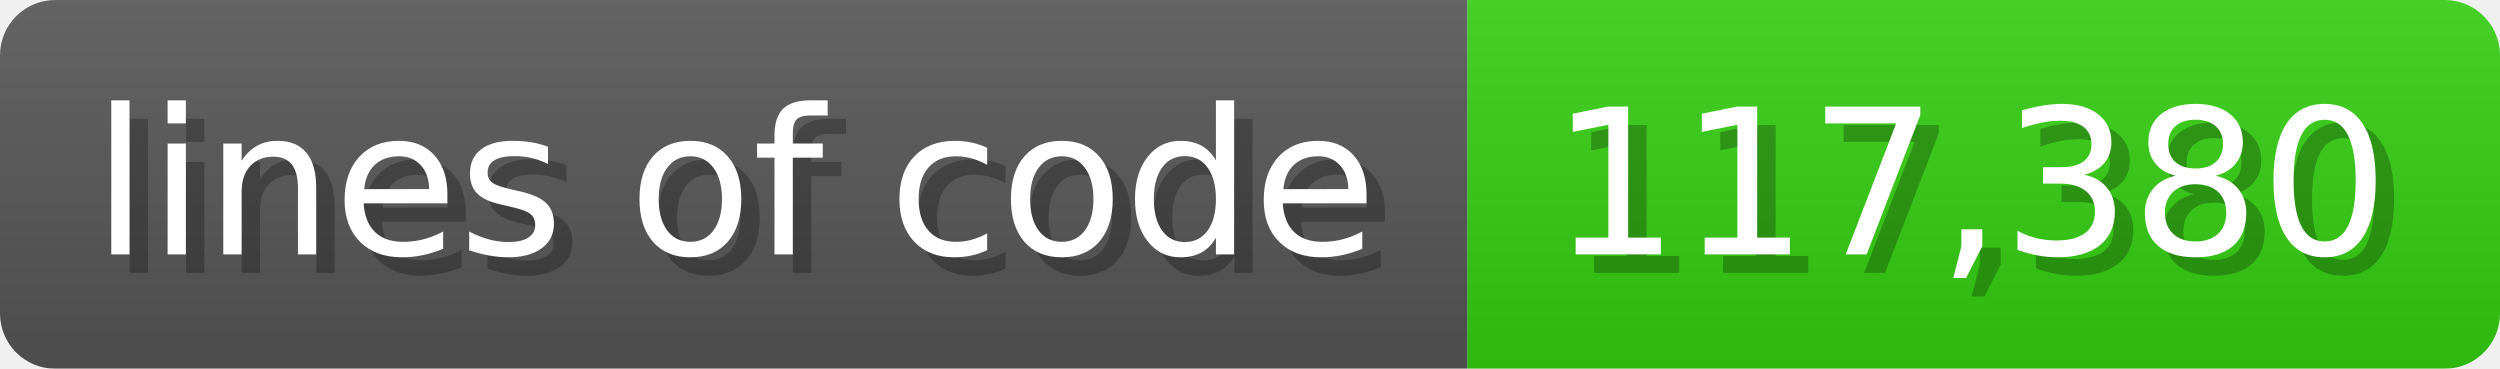
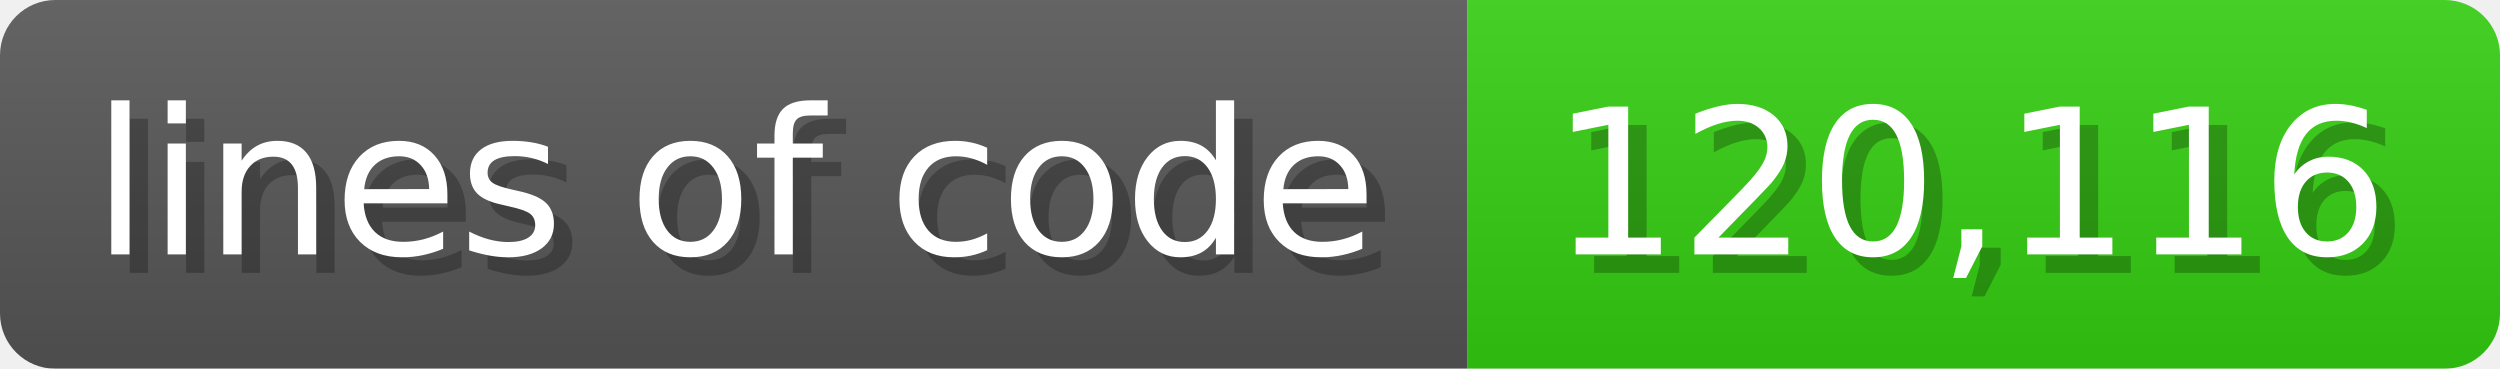
<svg xmlns="http://www.w3.org/2000/svg" width="135.6" height="20" viewBox="0 0 1356 200">
  <linearGradient id="a" x2="0" y2="100%">
    <stop offset="0" stop-opacity=".1" stop-color="#EEE" />
    <stop offset="1" stop-opacity=".1" />
  </linearGradient>
  <mask id="m">
    <rect width="1356" height="200" rx="30" fill="#FFF" />
  </mask>
  <g mask="url(#m)">
    <rect width="796" height="200" fill="#555" />
    <rect width="560" height="200" fill="#3C1" x="796" />
    <rect width="1356" height="200" fill="url(#a)" />
  </g>
  <g fill="#fff" text-anchor="start" font-family="Verdana,DejaVu Sans,sans-serif" font-size="110">
    <text x="60" y="148" textLength="696" fill="#000" opacity="0.25">lines of code</text>
    <text x="50" y="138" textLength="696">lines of code</text>
-     <text x="851" y="148" textLength="460" fill="#000" opacity="0.25">117,380</text>
-     <text x="841" y="138" textLength="460">117,380</text>
+     <text x="851" y="148" textLength="460" fill="#000" opacity="0.25">120,116</text>
+     <text x="841" y="138" textLength="460">120,116</text>
  </g>
</svg>
